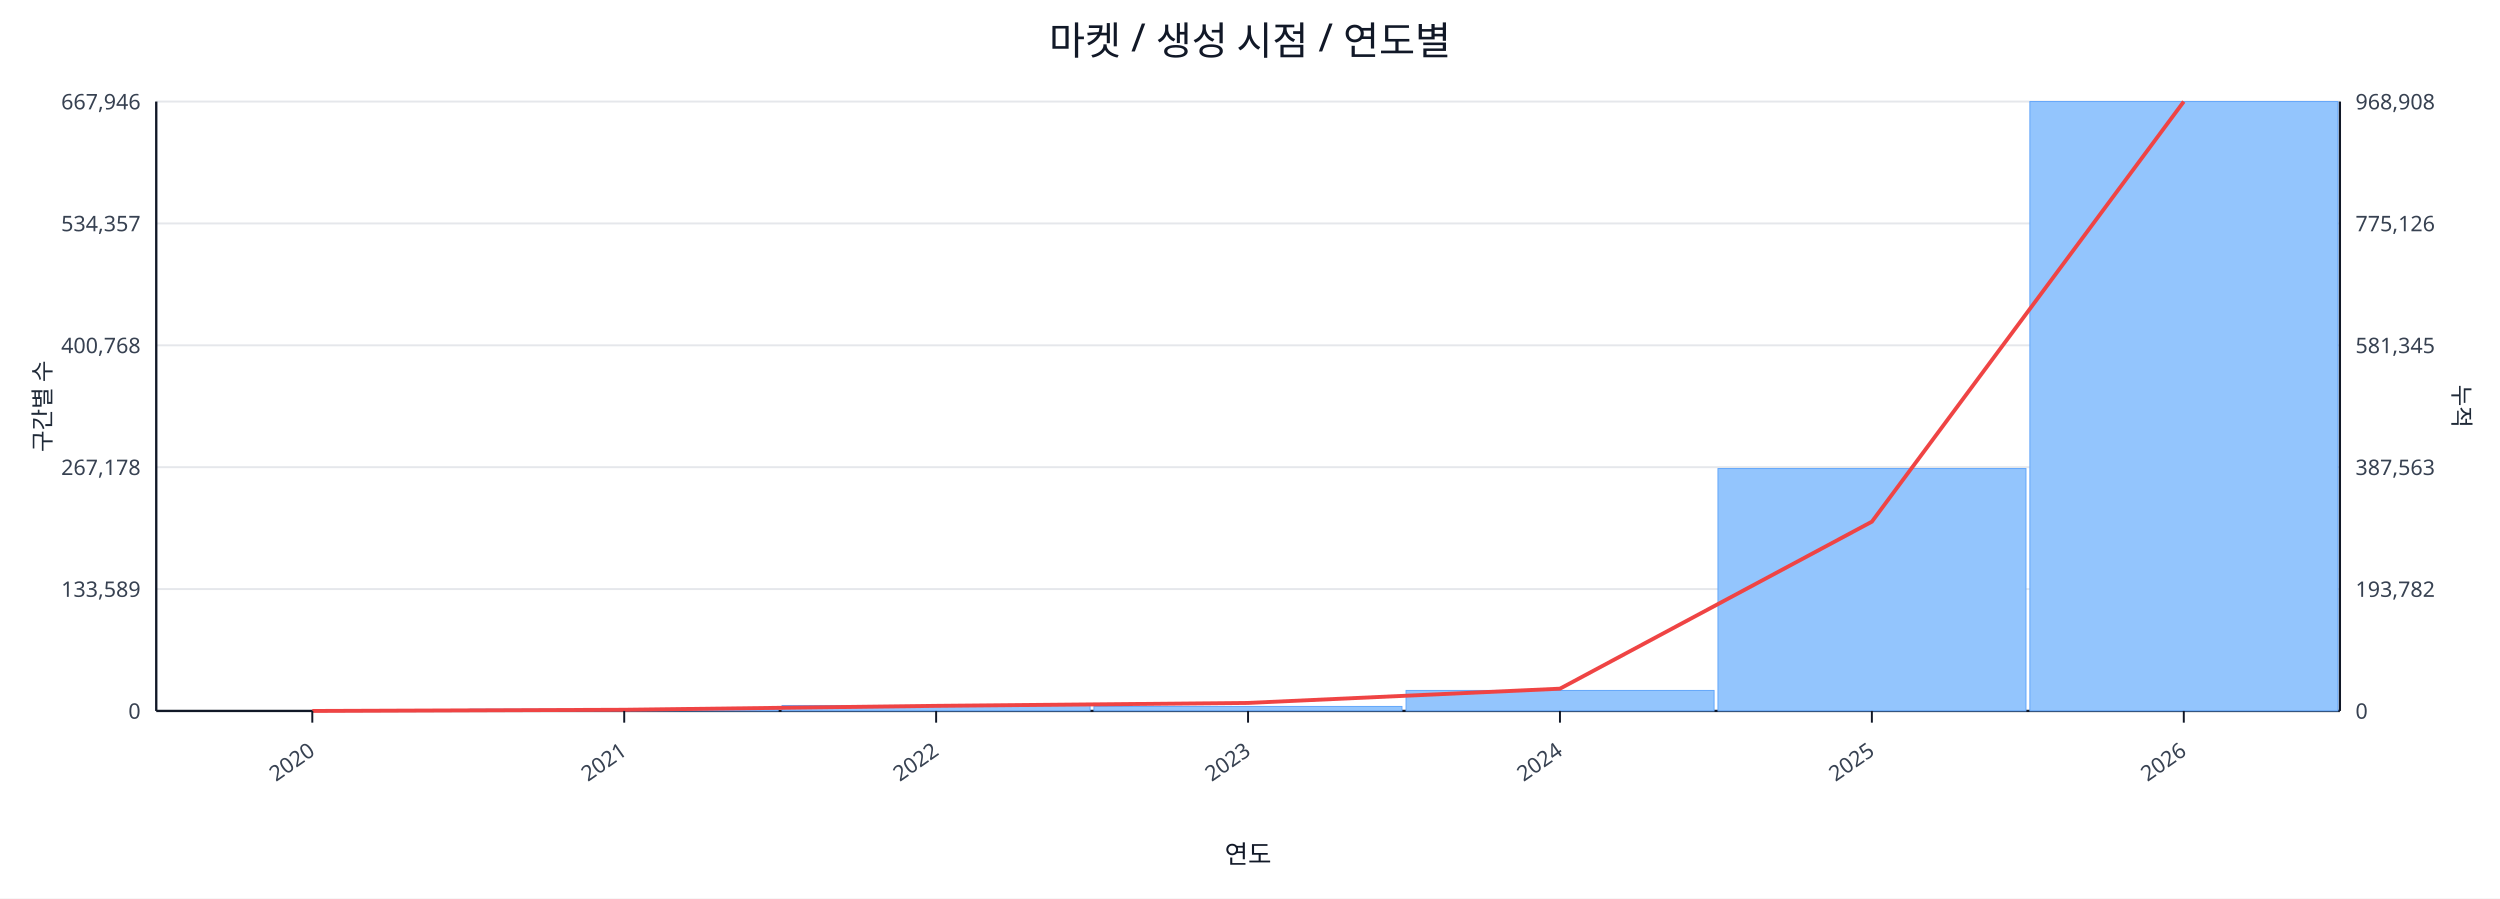
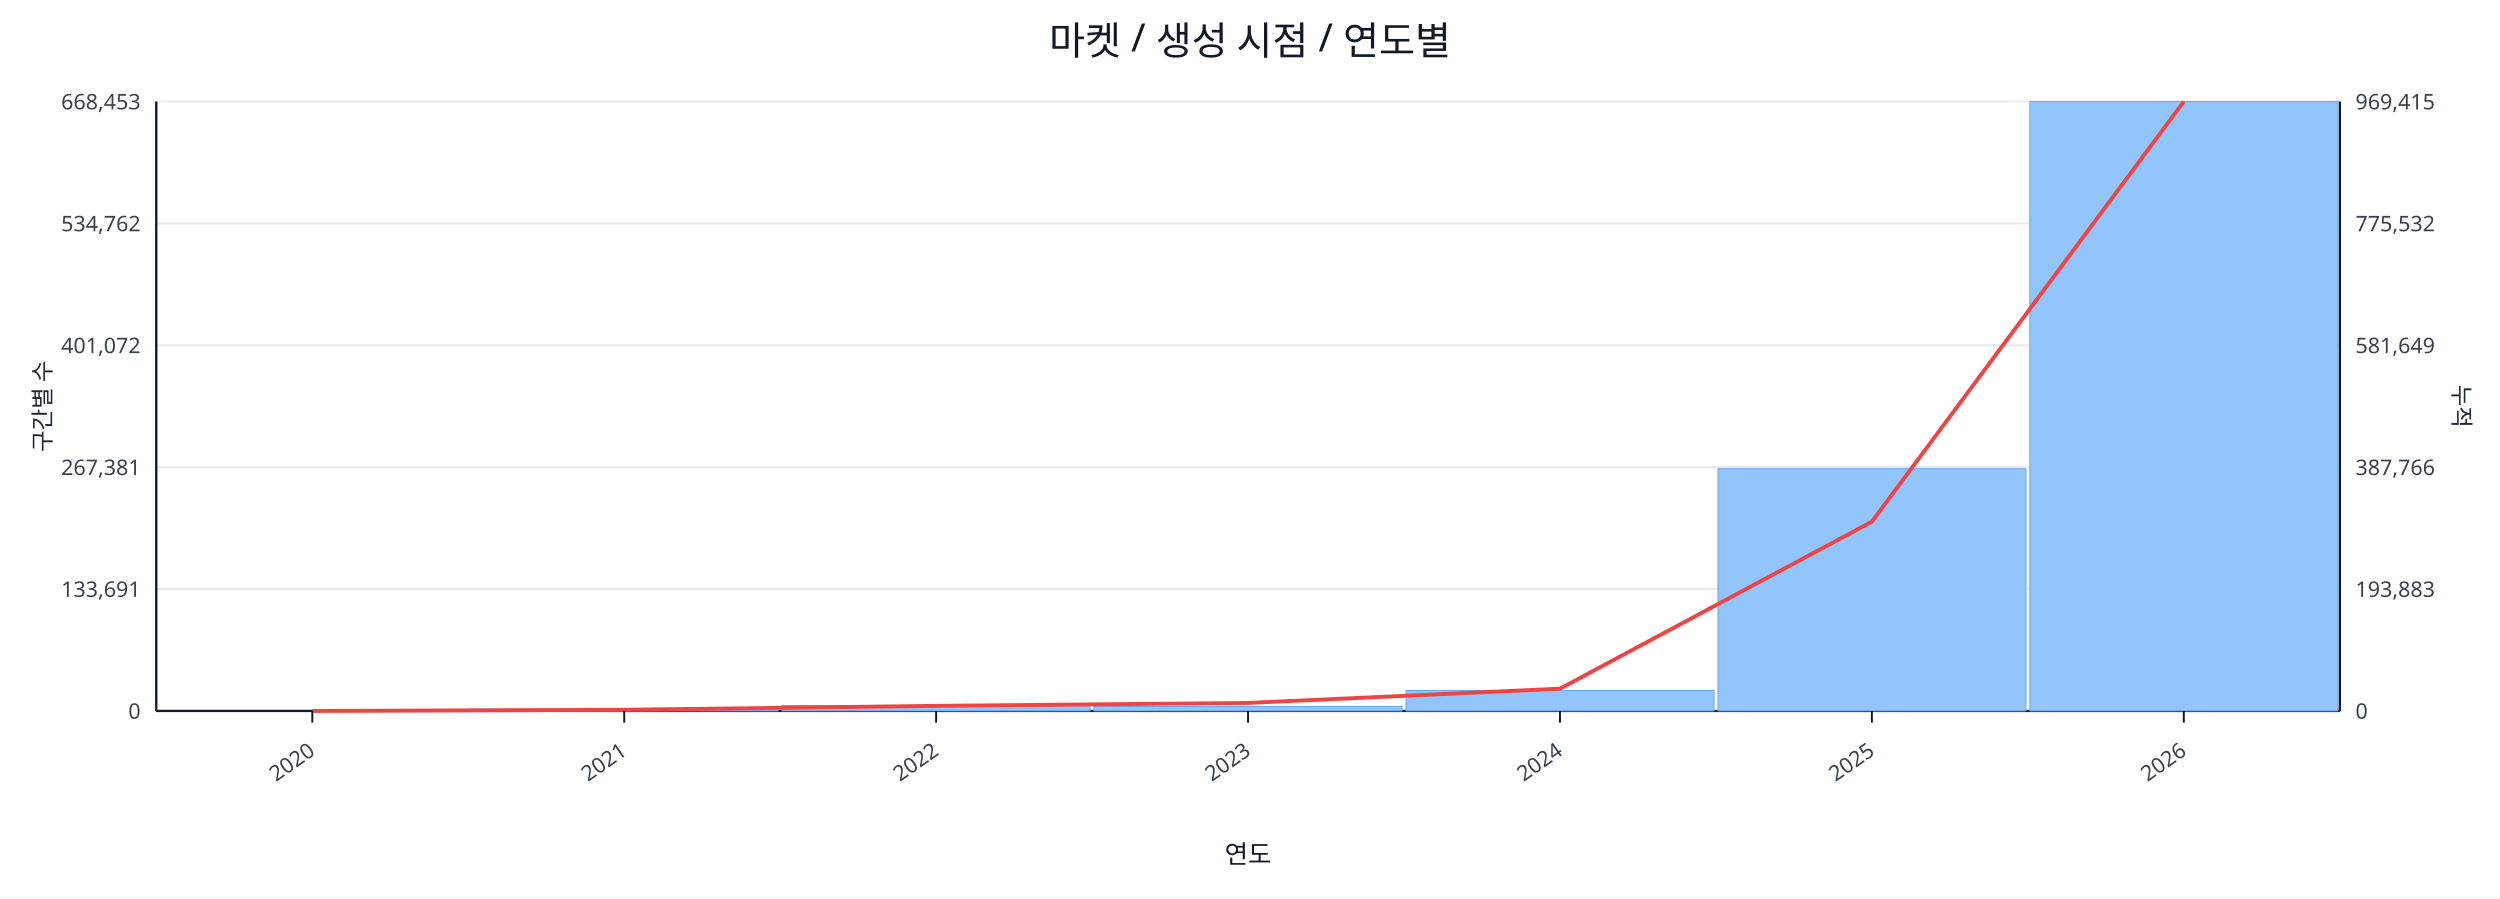
<svg xmlns="http://www.w3.org/2000/svg" width="1280" height="460" viewBox="0 0 1280 460">
  <rect x="0" y="0" width="100%" height="100%" fill="#ffffff" />
  <text x="640.0" y="28" font-size="20" text-anchor="middle" font-family="sans-serif" fill="#111827">마켓 / 생성 시점 / 연도별</text>
  <line x1="80.0" y1="52.0" x2="1198.0" y2="52.0" stroke="#e5e7eb" stroke-width="1" />
-   <text x="72.0" y="56.0" font-size="11" text-anchor="end" font-family="sans-serif" fill="#374151">667,946</text>
-   <text x="1206.0" y="56.0" font-size="11" text-anchor="start" font-family="sans-serif" fill="#374151">968,908</text>
+   <text x="72.0" y="56.0" font-size="11" text-anchor="end" font-family="sans-serif" fill="#374151">668,453</text>
+   <text x="1206.0" y="56.0" font-size="11" text-anchor="start" font-family="sans-serif" fill="#374151">969,415</text>
  <line x1="80.0" y1="114.4" x2="1198.0" y2="114.4" stroke="#e5e7eb" stroke-width="1" />
-   <text x="72.0" y="118.4" font-size="11" text-anchor="end" font-family="sans-serif" fill="#374151">534,357</text>
-   <text x="1206.0" y="118.4" font-size="11" text-anchor="start" font-family="sans-serif" fill="#374151">775,126</text>
+   <text x="72.0" y="118.4" font-size="11" text-anchor="end" font-family="sans-serif" fill="#374151">534,762</text>
+   <text x="1206.0" y="118.4" font-size="11" text-anchor="start" font-family="sans-serif" fill="#374151">775,532</text>
  <line x1="80.0" y1="176.8" x2="1198.0" y2="176.8" stroke="#e5e7eb" stroke-width="1" />
-   <text x="72.0" y="180.8" font-size="11" text-anchor="end" font-family="sans-serif" fill="#374151">400,768</text>
-   <text x="1206.0" y="180.8" font-size="11" text-anchor="start" font-family="sans-serif" fill="#374151">581,345</text>
+   <text x="72.0" y="180.8" font-size="11" text-anchor="end" font-family="sans-serif" fill="#374151">401,072</text>
+   <text x="1206.0" y="180.8" font-size="11" text-anchor="start" font-family="sans-serif" fill="#374151">581,649</text>
  <line x1="80.0" y1="239.2" x2="1198.0" y2="239.2" stroke="#e5e7eb" stroke-width="1" />
-   <text x="72.0" y="243.2" font-size="11" text-anchor="end" font-family="sans-serif" fill="#374151">267,178</text>
-   <text x="1206.0" y="243.2" font-size="11" text-anchor="start" font-family="sans-serif" fill="#374151">387,563</text>
+   <text x="72.0" y="243.2" font-size="11" text-anchor="end" font-family="sans-serif" fill="#374151">267,381</text>
+   <text x="1206.0" y="243.2" font-size="11" text-anchor="start" font-family="sans-serif" fill="#374151">387,766</text>
  <line x1="80.0" y1="301.6" x2="1198.0" y2="301.6" stroke="#e5e7eb" stroke-width="1" />
-   <text x="72.0" y="305.6" font-size="11" text-anchor="end" font-family="sans-serif" fill="#374151">133,589</text>
-   <text x="1206.0" y="305.6" font-size="11" text-anchor="start" font-family="sans-serif" fill="#374151">193,782</text>
+   <text x="72.0" y="305.6" font-size="11" text-anchor="end" font-family="sans-serif" fill="#374151">133,691</text>
+   <text x="1206.0" y="305.6" font-size="11" text-anchor="start" font-family="sans-serif" fill="#374151">193,883</text>
  <line x1="80.0" y1="364.0" x2="1198.0" y2="364.0" stroke="#e5e7eb" stroke-width="1" />
  <text x="72.0" y="368.0" font-size="11" text-anchor="end" font-family="sans-serif" fill="#374151">0</text>
  <text x="1206.0" y="368.0" font-size="11" text-anchor="start" font-family="sans-serif" fill="#374151">0</text>
  <line x1="80.0" y1="364.0" x2="1198.0" y2="364.0" stroke="#111827" stroke-width="1.2" />
  <line x1="80.0" y1="52.0" x2="80.0" y2="364.0" stroke="#111827" stroke-width="1.2" />
  <line x1="1198.0" y1="52.0" x2="1198.0" y2="364.0" stroke="#111827" stroke-width="1.2" />
  <rect x="81.0" y="364.0" width="157.7" height="0.0" fill="#93c5fd" stroke="#60a5fa" stroke-width="0.5" />
  <rect x="240.7" y="363.1" width="157.7" height="0.9" fill="#93c5fd" stroke="#60a5fa" stroke-width="0.5" />
  <rect x="400.4" y="361.2" width="157.7" height="2.8" fill="#93c5fd" stroke="#60a5fa" stroke-width="0.5" />
  <rect x="560.1" y="361.7" width="157.7" height="2.3" fill="#93c5fd" stroke="#60a5fa" stroke-width="0.5" />
  <rect x="719.9" y="353.5" width="157.7" height="10.5" fill="#93c5fd" stroke="#60a5fa" stroke-width="0.5" />
-   <rect x="879.6" y="239.9" width="157.7" height="124.1" fill="#93c5fd" stroke="#60a5fa" stroke-width="0.5" />
+   <rect x="879.6" y="240.0" width="157.7" height="124.0" fill="#93c5fd" stroke="#60a5fa" stroke-width="0.5" />
  <rect x="1039.3" y="52.0" width="157.7" height="312.0" fill="#93c5fd" stroke="#60a5fa" stroke-width="0.5" />
  <polyline fill="none" stroke="#ef4444" stroke-width="2" points="159.9,364.0 319.6,363.4 479.3,361.4 639.0,359.9 798.7,352.6 958.4,267.1 1118.1,52.0" />
  <line x1="159.9" y1="364.0" x2="159.9" y2="370.0" stroke="#111827" stroke-width="1" />
  <text x="161.9" y="386.0" font-size="11" text-anchor="end" transform="rotate(-35 161.9 386.0)" font-family="sans-serif" fill="#374151">2020</text>
  <line x1="319.6" y1="364.0" x2="319.6" y2="370.0" stroke="#111827" stroke-width="1" />
  <text x="321.6" y="386.0" font-size="11" text-anchor="end" transform="rotate(-35 321.6 386.0)" font-family="sans-serif" fill="#374151">2021</text>
  <line x1="479.3" y1="364.0" x2="479.3" y2="370.0" stroke="#111827" stroke-width="1" />
  <text x="481.3" y="386.0" font-size="11" text-anchor="end" transform="rotate(-35 481.3 386.0)" font-family="sans-serif" fill="#374151">2022</text>
  <line x1="639.0" y1="364.0" x2="639.0" y2="370.0" stroke="#111827" stroke-width="1" />
  <text x="641.0" y="386.0" font-size="11" text-anchor="end" transform="rotate(-35 641.0 386.0)" font-family="sans-serif" fill="#374151">2023</text>
  <line x1="798.7" y1="364.0" x2="798.7" y2="370.0" stroke="#111827" stroke-width="1" />
  <text x="800.7" y="386.0" font-size="11" text-anchor="end" transform="rotate(-35 800.7 386.0)" font-family="sans-serif" fill="#374151">2024</text>
  <line x1="958.4" y1="364.0" x2="958.4" y2="370.0" stroke="#111827" stroke-width="1" />
  <text x="960.4" y="386.0" font-size="11" text-anchor="end" transform="rotate(-35 960.4 386.0)" font-family="sans-serif" fill="#374151">2025</text>
  <line x1="1118.1" y1="364.0" x2="1118.1" y2="370.0" stroke="#111827" stroke-width="1" />
  <text x="1120.1" y="386.0" font-size="11" text-anchor="end" transform="rotate(-35 1120.1 386.0)" font-family="sans-serif" fill="#374151">2026</text>
  <text x="26" y="208.0" font-size="12" transform="rotate(-90 26 208.0)" text-anchor="middle" font-family="sans-serif" fill="#1f2937">구간별 수</text>
  <text x="1256.0" y="208.0" font-size="12" transform="rotate(90 1256.0 208.0)" text-anchor="middle" font-family="sans-serif" fill="#1f2937">누적</text>
  <text x="639.0" y="442.0" font-size="13" text-anchor="middle" font-family="sans-serif" fill="#111827">연도</text>
</svg>
